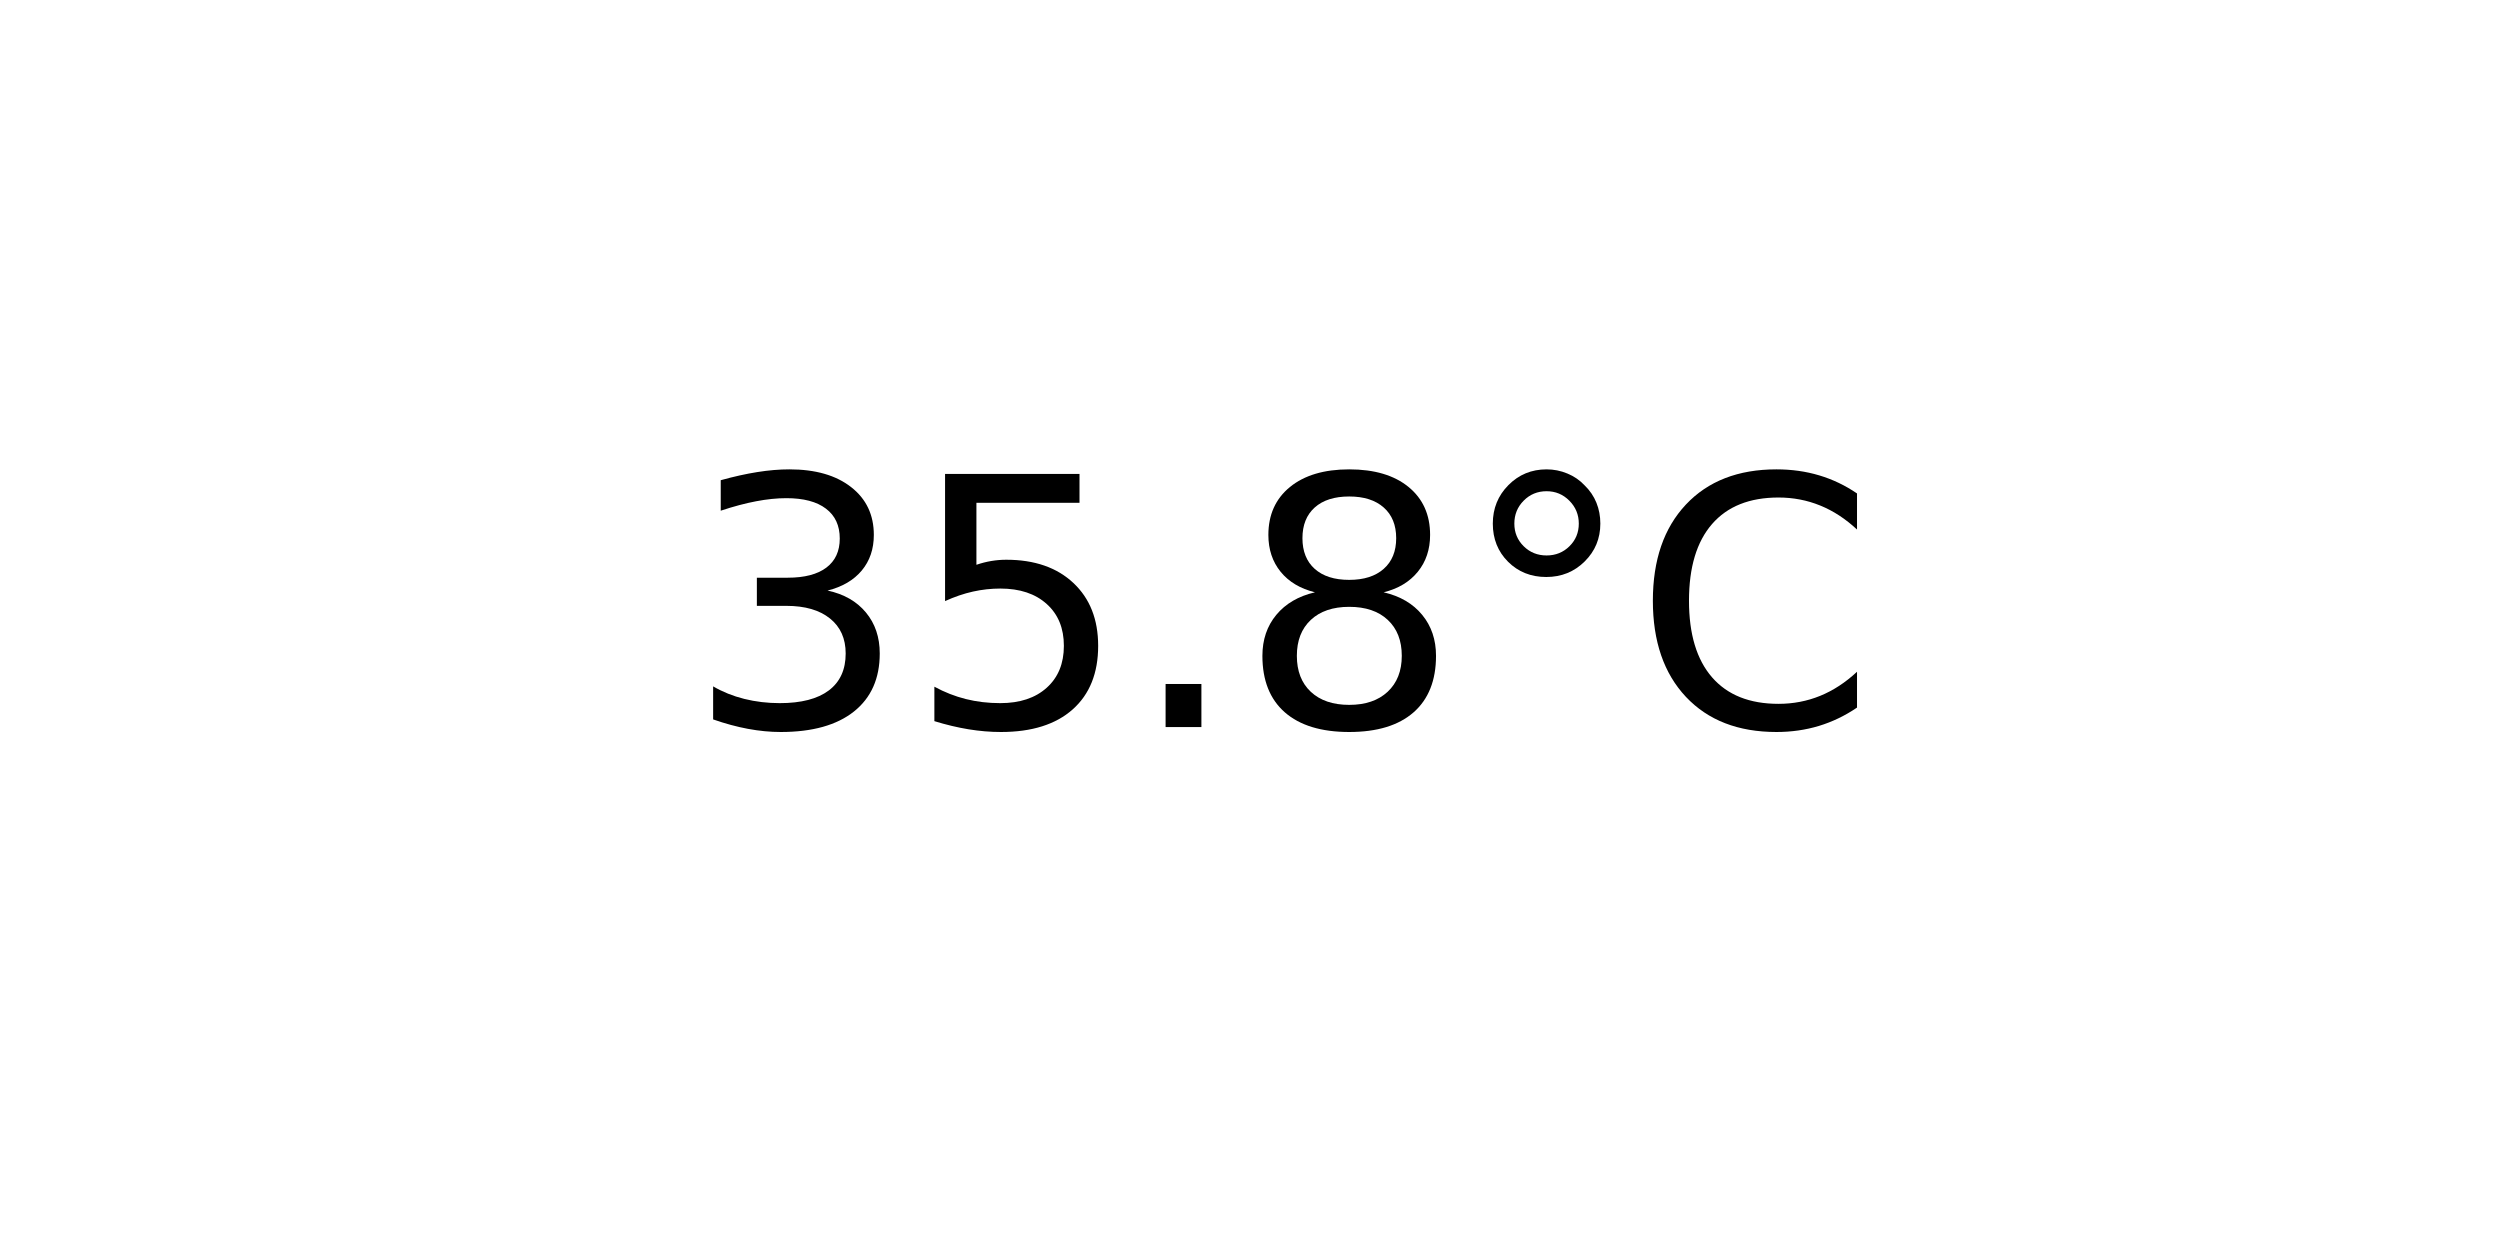
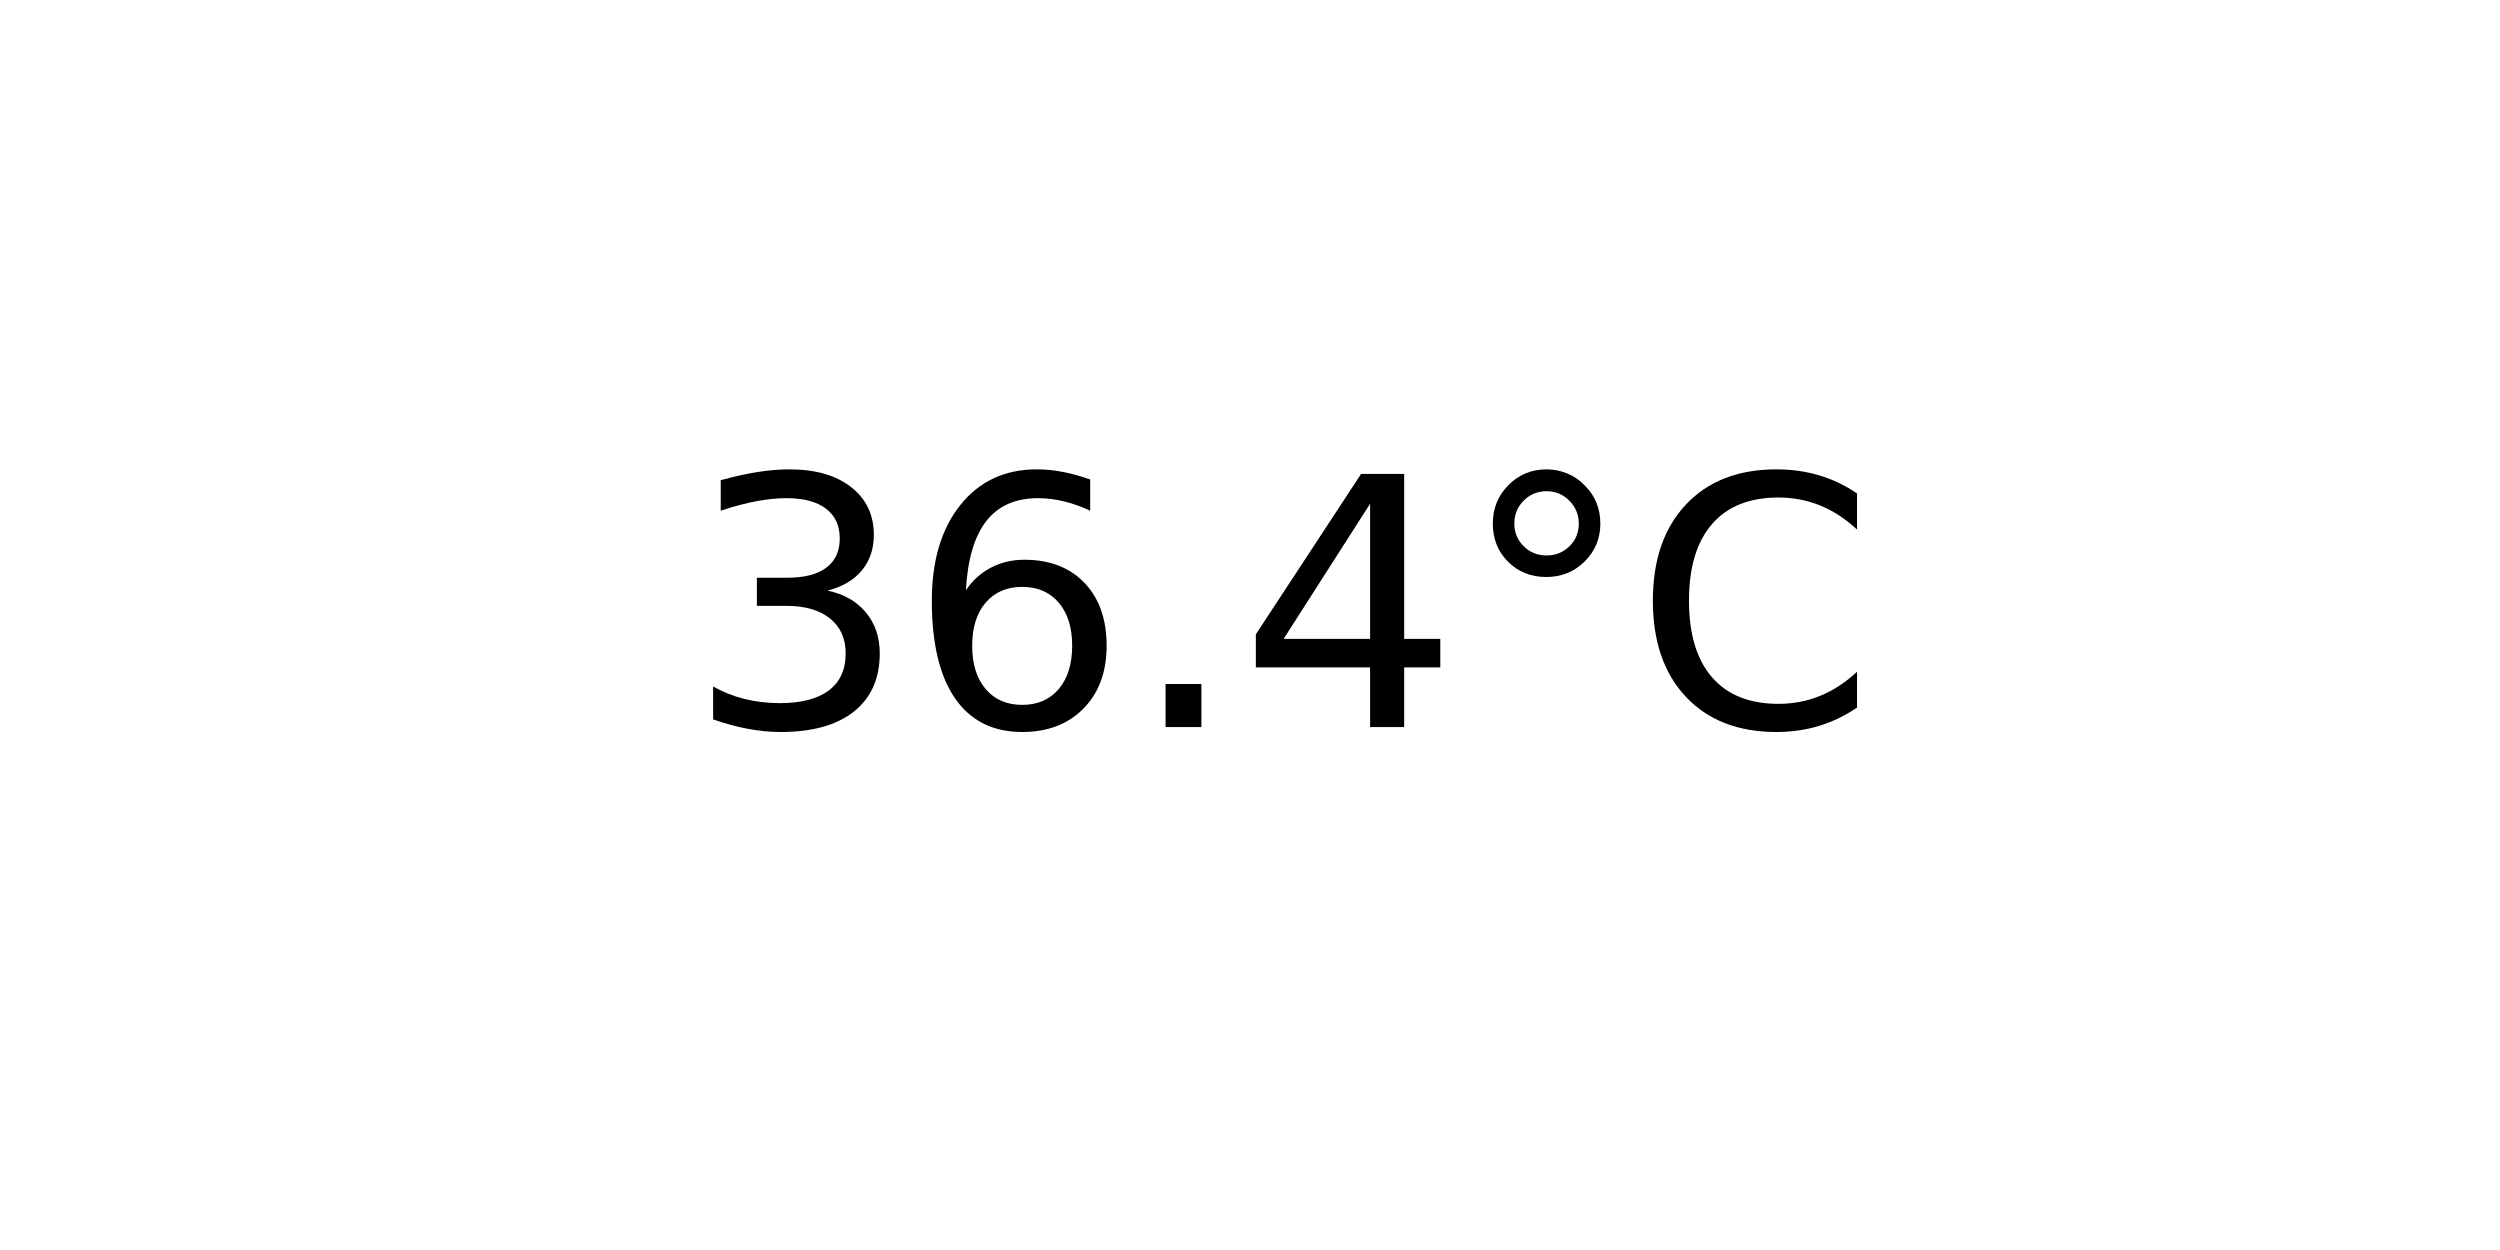
<svg xmlns="http://www.w3.org/2000/svg" xmlns:xlink="http://www.w3.org/1999/xlink" width="72pt" height="36pt" viewBox="0 0 72 36" version="1.1">
  <defs>
    <style type="text/css">*{stroke-linejoin: round; stroke-linecap: butt}</style>
  </defs>
  <g id="figure_1">
    <g id="axes_1">
      <g id="text_1">
        <g transform="translate(19.77578 20.93937) scale(0.1 -0.1)">
          <defs>
            <path id="DejaVuSans-33" d="M 2597 2516  Q 3050 2419 3304 2112  Q 3559 1806 3559 1356  Q 3559 666 3084 287  Q 2609 -91 1734 -91  Q 1441 -91 1130 -33  Q 819 25 488 141  L 488 750  Q 750 597 1062 519  Q 1375 441 1716 441  Q 2309 441 2620 675  Q 2931 909 2931 1356  Q 2931 1769 2642 2001  Q 2353 2234 1838 2234  L 1294 2234  L 1294 2753  L 1863 2753  Q 2328 2753 2575 2939  Q 2822 3125 2822 3475  Q 2822 3834 2567 4026  Q 2313 4219 1838 4219  Q 1578 4219 1281 4162  Q 984 4106 628 3988  L 628 4550  Q 988 4650 1302 4700  Q 1616 4750 1894 4750  Q 2613 4750 3031 4423  Q 3450 4097 3450 3541  Q 3450 3153 3228 2886  Q 3006 2619 2597 2516  z " transform="scale(0.015625)" />
-             <path id="DejaVuSans-35" d="M 691 4666  L 3169 4666  L 3169 4134  L 1269 4134  L 1269 2991  Q 1406 3038 1543 3061  Q 1681 3084 1819 3084  Q 2600 3084 3056 2656  Q 3513 2228 3513 1497  Q 3513 744 3044 326  Q 2575 -91 1722 -91  Q 1428 -91 1123 -41  Q 819 9 494 109  L 494 744  Q 775 591 1075 516  Q 1375 441 1709 441  Q 2250 441 2565 725  Q 2881 1009 2881 1497  Q 2881 1984 2565 2268  Q 2250 2553 1709 2553  Q 1456 2553 1204 2497  Q 953 2441 691 2322  L 691 4666  z " transform="scale(0.015625)" />
+             <path id="DejaVuSans-36" d="M 2113 2584  Q 1688 2584 1439 2293  Q 1191 2003 1191 1497  Q 1191 994 1439 701  Q 1688 409 2113 409  Q 2538 409 2786 701  Q 3034 994 3034 1497  Q 3034 2003 2786 2293  Q 2538 2584 2113 2584  z M 3366 4563  L 3366 3988  Q 3128 4100 2886 4159  Q 2644 4219 2406 4219  Q 1781 4219 1451 3797  Q 1122 3375 1075 2522  Q 1259 2794 1537 2939  Q 1816 3084 2150 3084  Q 2853 3084 3261 2657  Q 3669 2231 3669 1497  Q 3669 778 3244 343  Q 2819 -91 2113 -91  Q 1303 -91 875 529  Q 447 1150 447 2328  Q 447 3434 972 4092  Q 1497 4750 2381 4750  Q 2619 4750 2861 4703  Q 3103 4656 3366 4563  z " transform="scale(0.015625)" />
            <path id="DejaVuSans-2e" d="M 684 794  L 1344 794  L 1344 0  L 684 0  L 684 794  z " transform="scale(0.015625)" />
-             <path id="DejaVuSans-38" d="M 2034 2216  Q 1584 2216 1326 1975  Q 1069 1734 1069 1313  Q 1069 891 1326 650  Q 1584 409 2034 409  Q 2484 409 2743 651  Q 3003 894 3003 1313  Q 3003 1734 2745 1975  Q 2488 2216 2034 2216  z M 1403 2484  Q 997 2584 770 2862  Q 544 3141 544 3541  Q 544 4100 942 4425  Q 1341 4750 2034 4750  Q 2731 4750 3128 4425  Q 3525 4100 3525 3541  Q 3525 3141 3298 2862  Q 3072 2584 2669 2484  Q 3125 2378 3379 2068  Q 3634 1759 3634 1313  Q 3634 634 3220 271  Q 2806 -91 2034 -91  Q 1263 -91 848 271  Q 434 634 434 1313  Q 434 1759 690 2068  Q 947 2378 1403 2484  z M 1172 3481  Q 1172 3119 1398 2916  Q 1625 2713 2034 2713  Q 2441 2713 2670 2916  Q 2900 3119 2900 3481  Q 2900 3844 2670 4047  Q 2441 4250 2034 4250  Q 1625 4250 1398 4047  Q 1172 3844 1172 3481  z " transform="scale(0.015625)" />
+             <path id="DejaVuSans-34" d="M 2419 4116  L 825 1625  L 2419 1625  L 2419 4116  z M 2253 4666  L 3047 4666  L 3047 1625  L 3713 1625  L 3713 1100  L 3047 1100  L 3047 0  L 2419 0  L 2419 1100  L 313 1100  L 313 1709  L 2253 4666  z " transform="scale(0.015625)" />
            <path id="DejaVuSans-b0" d="M 1600 4347  Q 1350 4347 1178 4173  Q 1006 4000 1006 3750  Q 1006 3503 1178 3333  Q 1350 3163 1600 3163  Q 1850 3163 2022 3333  Q 2194 3503 2194 3750  Q 2194 3997 2020 4172  Q 1847 4347 1600 4347  z M 1600 4750  Q 1800 4750 1984 4673  Q 2169 4597 2303 4453  Q 2447 4313 2519 4134  Q 2591 3956 2591 3750  Q 2591 3338 2302 3052  Q 2013 2766 1594 2766  Q 1172 2766 890 3047  Q 609 3328 609 3750  Q 609 4169 896 4459  Q 1184 4750 1600 4750  z " transform="scale(0.015625)" />
            <path id="DejaVuSans-43" d="M 4122 4306  L 4122 3641  Q 3803 3938 3442 4084  Q 3081 4231 2675 4231  Q 1875 4231 1450 3742  Q 1025 3253 1025 2328  Q 1025 1406 1450 917  Q 1875 428 2675 428  Q 3081 428 3442 575  Q 3803 722 4122 1019  L 4122 359  Q 3791 134 3420 21  Q 3050 -91 2638 -91  Q 1578 -91 968 557  Q 359 1206 359 2328  Q 359 3453 968 4101  Q 1578 4750 2638 4750  Q 3056 4750 3426 4639  Q 3797 4528 4122 4306  z " transform="scale(0.015625)" />
          </defs>
          <use xlink:href="#DejaVuSans-33" />
-           <use xlink:href="#DejaVuSans-35" x="63.623" />
+           <use xlink:href="#DejaVuSans-36" x="63.623" />
          <use xlink:href="#DejaVuSans-2e" x="127.246" />
-           <use xlink:href="#DejaVuSans-38" x="159.033" />
+           <use xlink:href="#DejaVuSans-34" x="159.033" />
          <use xlink:href="#DejaVuSans-b0" x="222.656" />
          <use xlink:href="#DejaVuSans-43" x="272.656" />
        </g>
      </g>
    </g>
  </g>
</svg>
